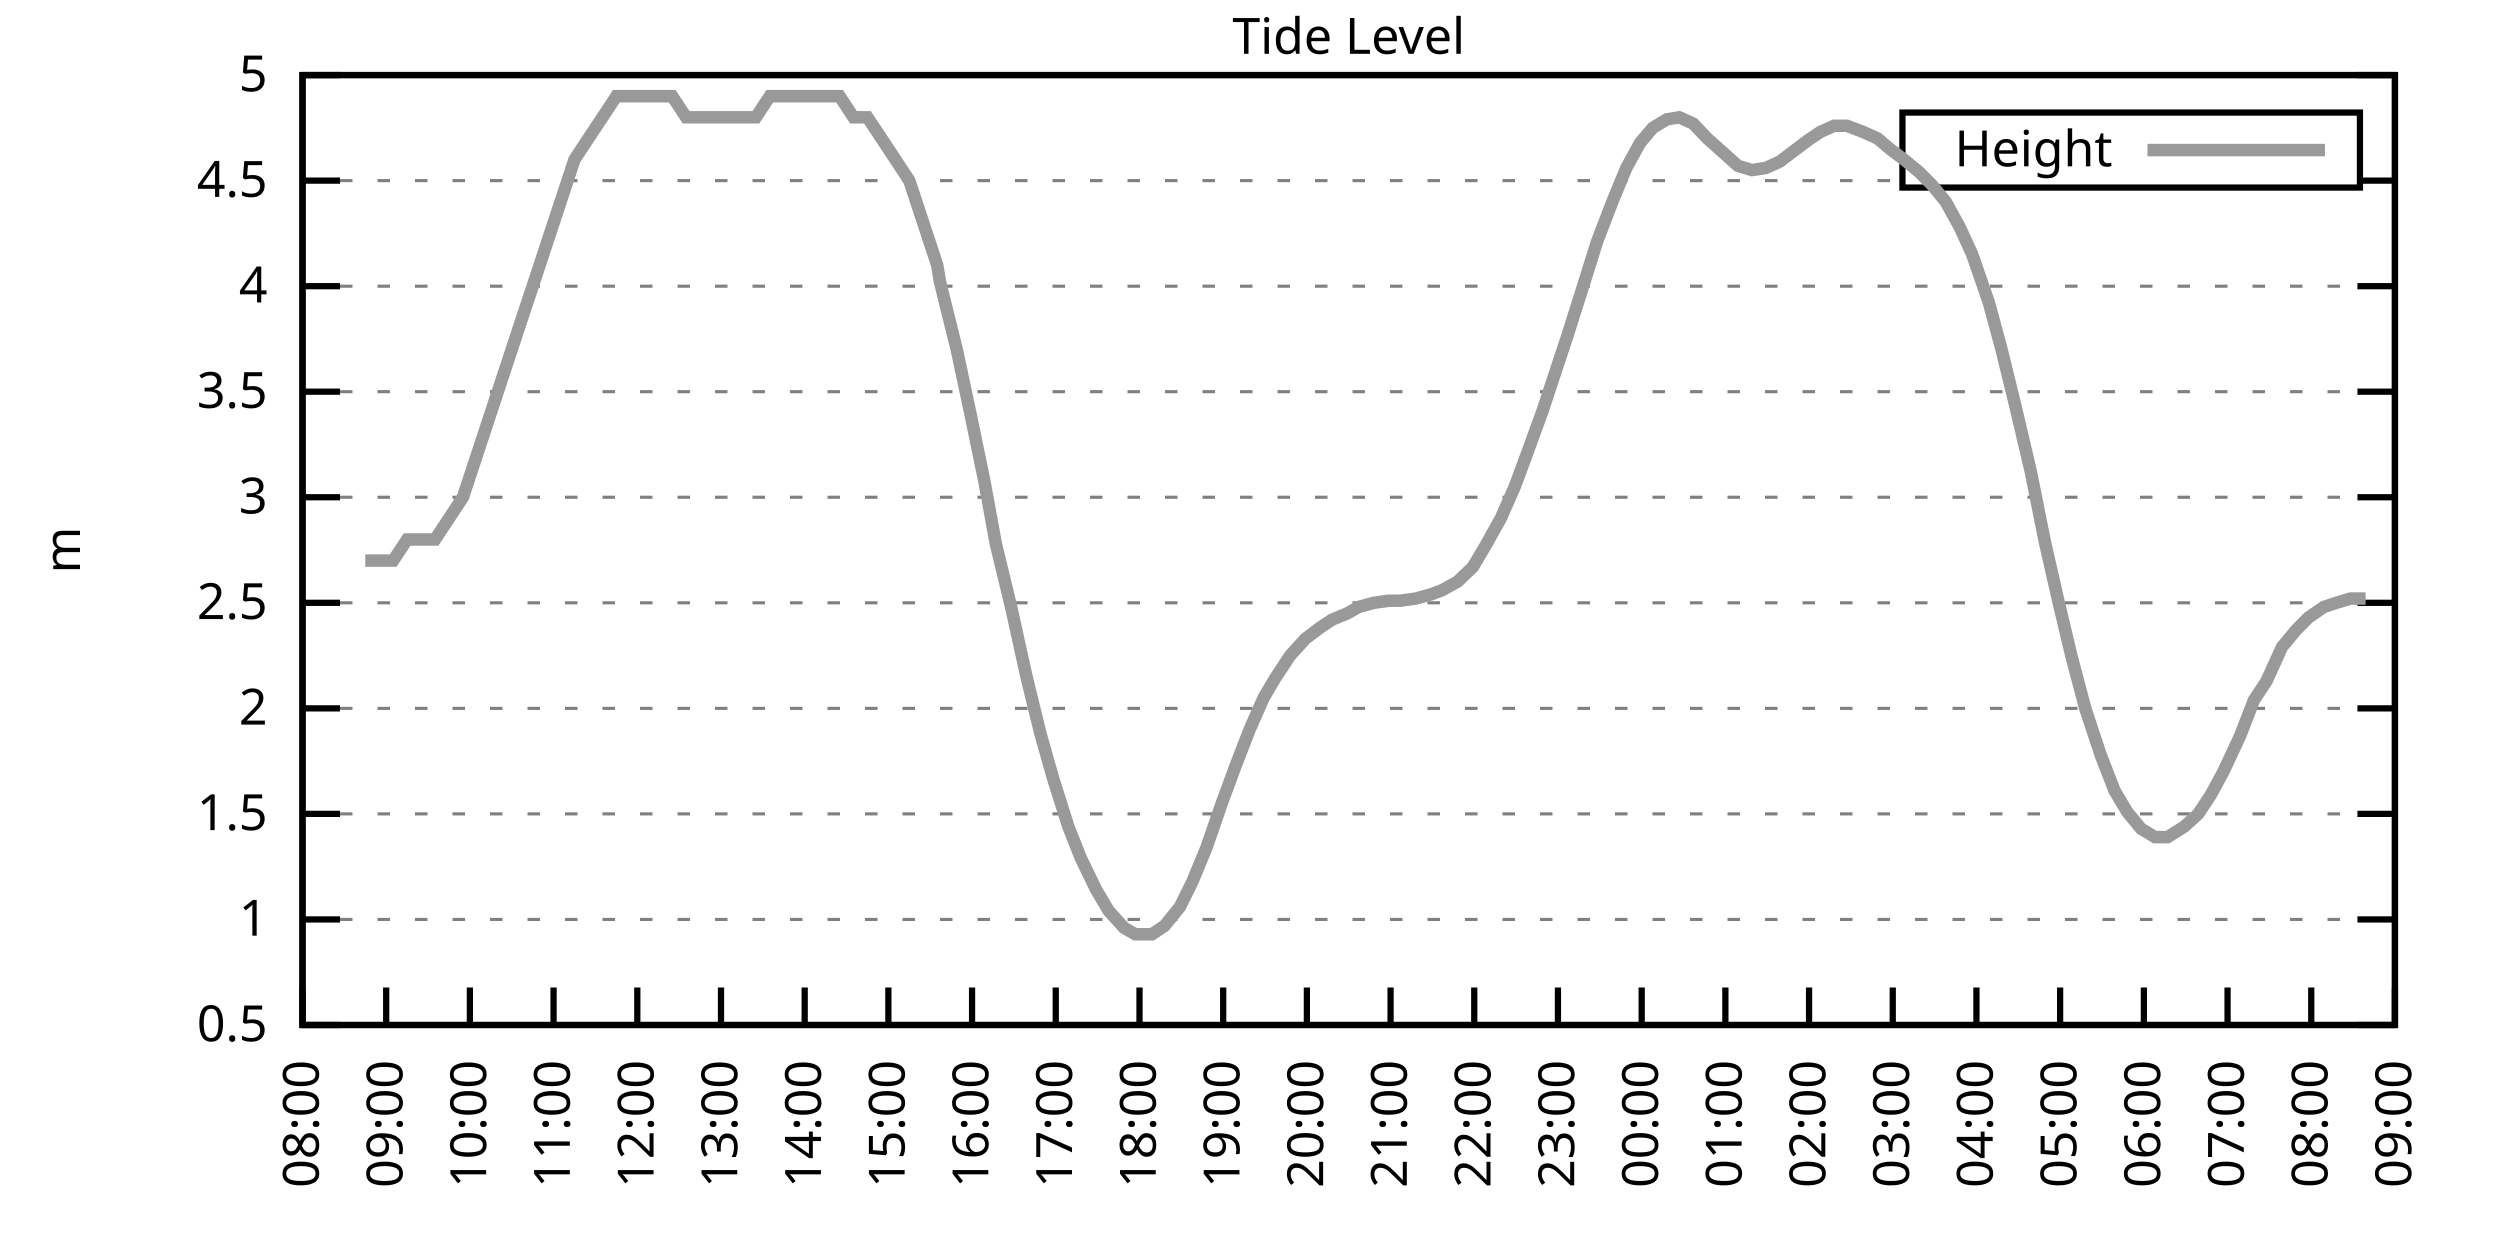
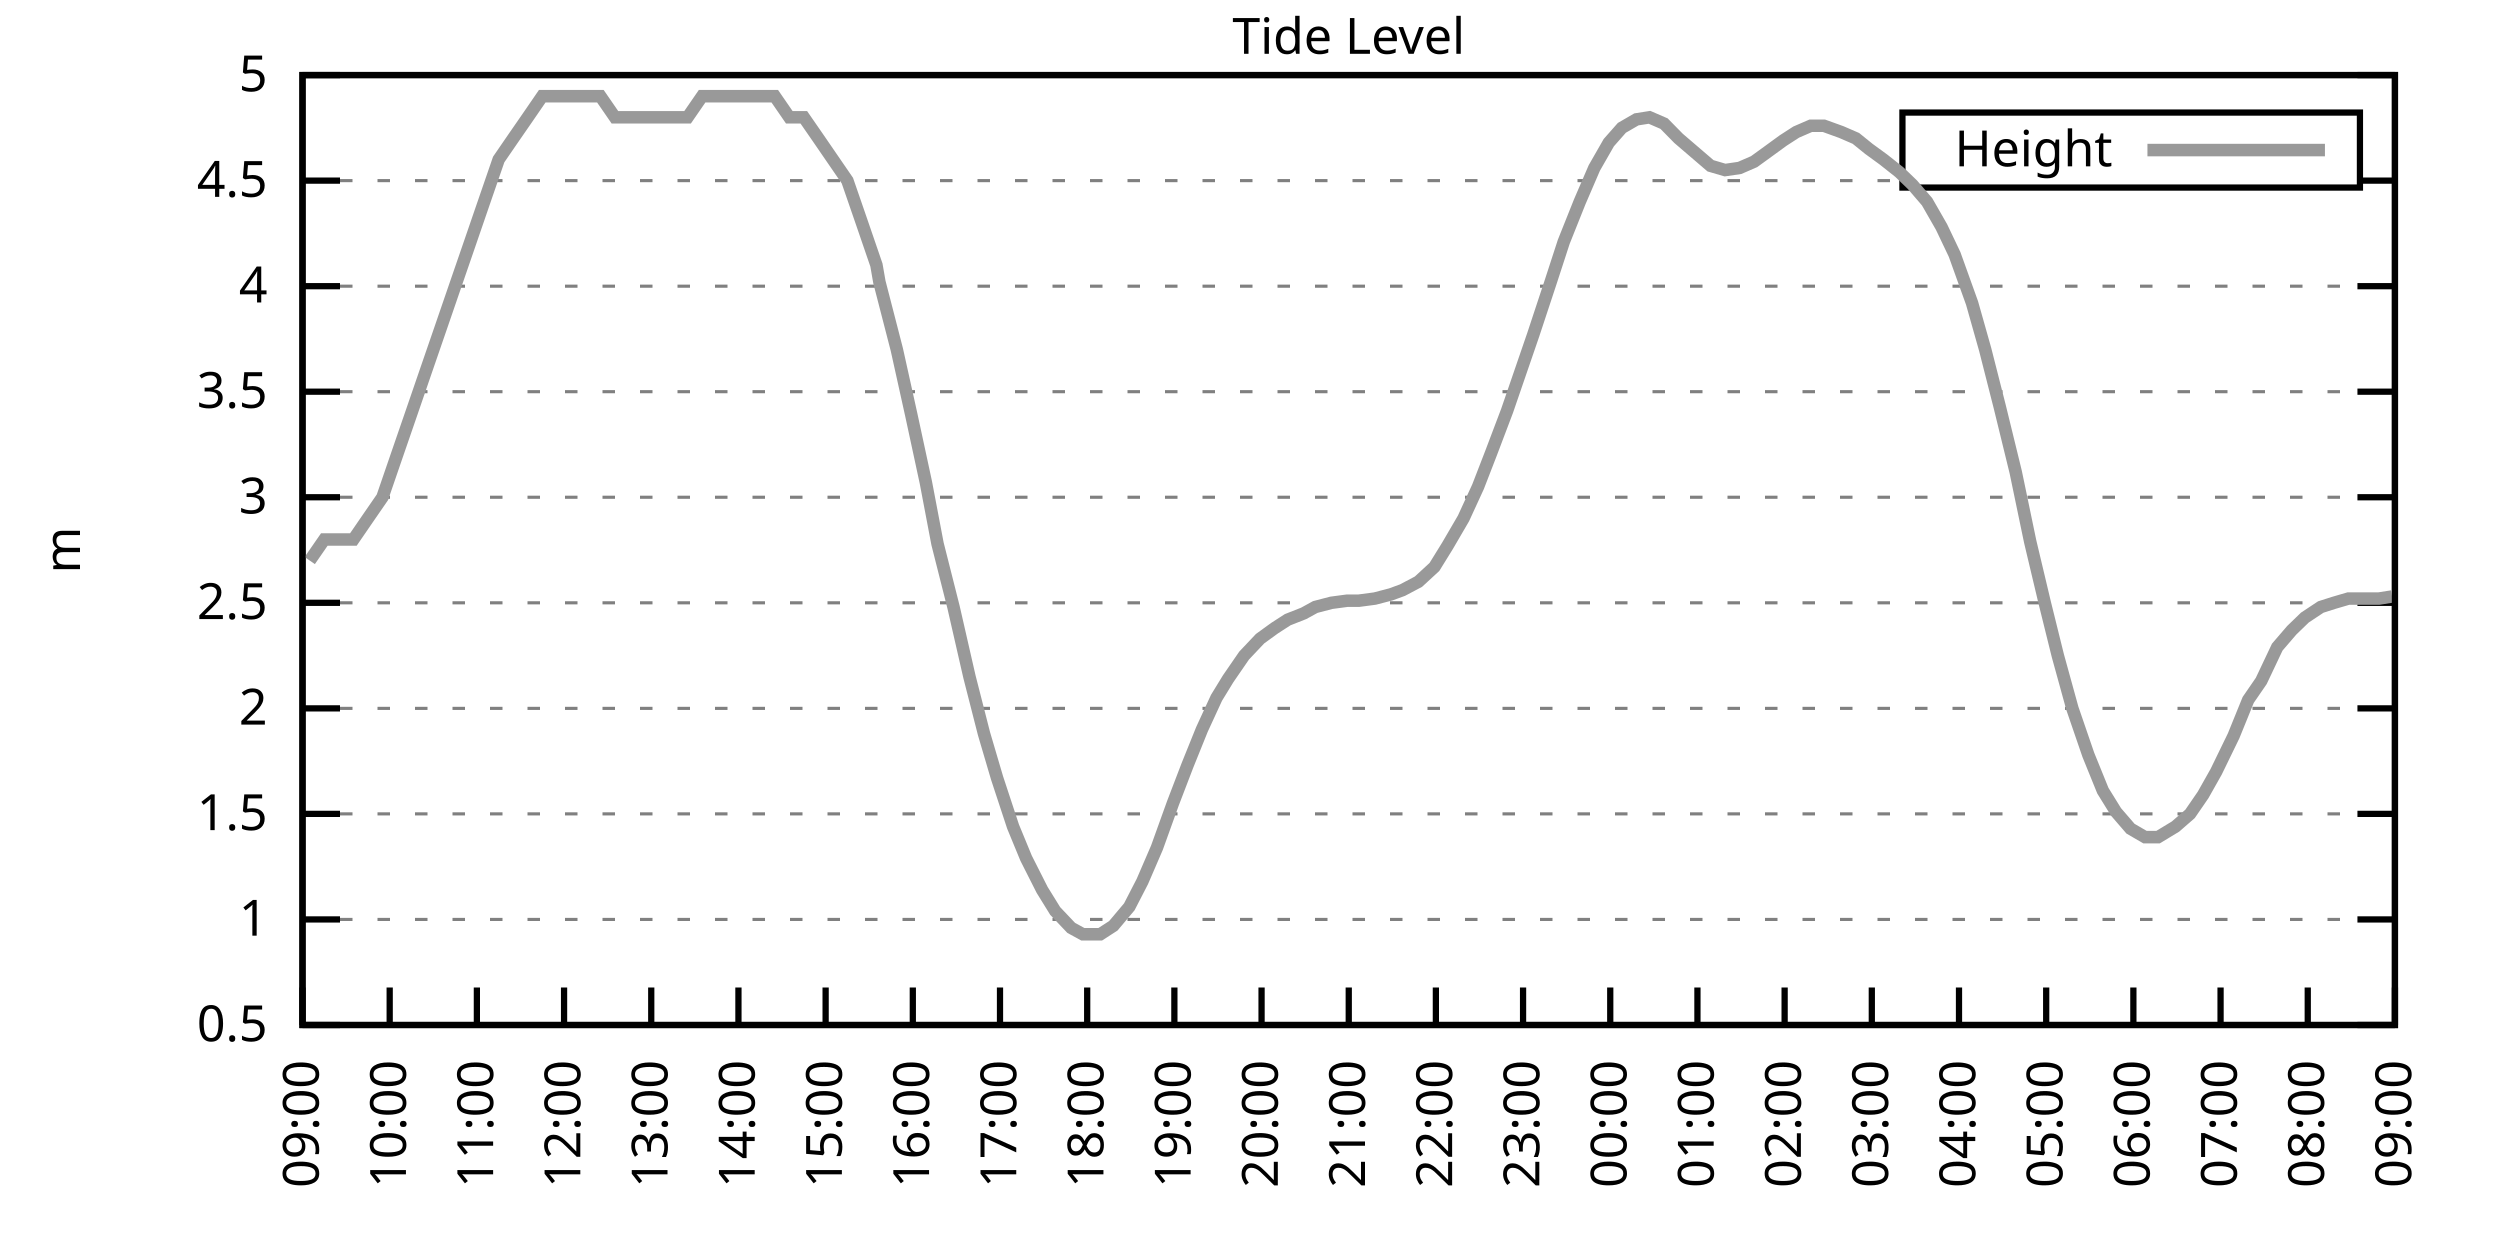
<svg xmlns="http://www.w3.org/2000/svg" xmlns:xlink="http://www.w3.org/1999/xlink" width="400" height="200" viewBox="0 0 400 200">
  <g id="gnuplot_canvas">
    <rect x="0" y="0" width="400" height="200" fill="none" />
    <defs>
      <circle id="gpDot" r="0.5" stroke-width="0.5" stroke="currentColor" />
      <path id="gpPt0" stroke-width="0.333" stroke="currentColor" d="M-1,0 h2 M0,-1 v2" />
      <path id="gpPt1" stroke-width="0.333" stroke="currentColor" d="M-1,-1 L1,1 M1,-1 L-1,1" />
      <path id="gpPt2" stroke-width="0.333" stroke="currentColor" d="M-1,0 L1,0 M0,-1 L0,1 M-1,-1 L1,1 M-1,1 L1,-1" />
      <rect id="gpPt3" stroke-width="0.333" stroke="currentColor" x="-1" y="-1" width="2" height="2" />
      <rect id="gpPt4" stroke-width="0.333" stroke="currentColor" fill="currentColor" x="-1" y="-1" width="2" height="2" />
      <circle id="gpPt5" stroke-width="0.333" stroke="currentColor" cx="0" cy="0" r="1" />
      <use xlink:href="#gpPt5" id="gpPt6" fill="currentColor" stroke="none" />
      <path id="gpPt7" stroke-width="0.333" stroke="currentColor" d="M0,-1.33 L-1.33,0.67 L1.33,0.67 z" />
      <use xlink:href="#gpPt7" id="gpPt8" fill="currentColor" stroke="none" />
      <use xlink:href="#gpPt7" id="gpPt9" stroke="currentColor" transform="rotate(180)" />
      <use xlink:href="#gpPt9" id="gpPt10" fill="currentColor" stroke="none" />
      <use xlink:href="#gpPt3" id="gpPt11" stroke="currentColor" transform="rotate(45)" />
      <use xlink:href="#gpPt11" id="gpPt12" fill="currentColor" stroke="none" />
      <path id="gpPt13" stroke-width="0.333" stroke="currentColor" d="M0,1.330 L1.265,0.411 L0.782,-1.067 L-0.782,-1.076 L-1.265,0.411 z" />
      <use xlink:href="#gpPt13" id="gpPt14" fill="currentColor" stroke="none" />
      <filter id="textbox" filterUnits="objectBoundingBox" x="0" y="0" height="1" width="1">
        <feFlood flood-color="white" flood-opacity="1" result="bgnd" />
        <feComposite in="SourceGraphic" in2="bgnd" operator="atop" />
      </filter>
      <filter id="greybox" filterUnits="objectBoundingBox" x="0" y="0" height="1" width="1">
        <feFlood flood-color="lightgrey" flood-opacity="1" result="grey" />
        <feComposite in="SourceGraphic" in2="grey" operator="atop" />
      </filter>
    </defs>
    <g fill="none" color="white" stroke="currentColor" stroke-width="1.00" stroke-linecap="butt" stroke-linejoin="miter">
</g>
    <g fill="none" color="black" stroke="currentColor" stroke-width="1.00" stroke-linecap="butt" stroke-linejoin="miter">
      <g stroke="none" shape-rendering="crispEdges">
        <polygon fill="rgb(255, 255, 255)" points="48.40,164.00 383.18,164.00 383.18,12.02 48.40,12.02 " />
      </g>
    </g>
    <g fill="none" color="black" stroke="currentColor" stroke-width="1.00" stroke-linecap="butt" stroke-linejoin="miter">
</g>
    <g fill="none" color="black" stroke="black" stroke-width="0.50" stroke-linecap="butt" stroke-linejoin="miter">
</g>
    <g fill="none" color="gray" stroke="currentColor" stroke-width="0.50" stroke-linecap="butt" stroke-linejoin="miter">
      <path stroke="gray" stroke-dasharray="2,4" class="gridline" d="M48.40,164.00 L383.19,164.00  " />
    </g>
    <g fill="none" color="gray" stroke="gray" stroke-width="1.00" stroke-linecap="butt" stroke-linejoin="miter">
</g>
    <g fill="none" color="black" stroke="currentColor" stroke-width="1.00" stroke-linecap="butt" stroke-linejoin="miter">
      <path stroke="black" d="M48.40,164.00 L54.40,164.00 M383.19,164.00 L377.19,164.00  " />
      <g transform="translate(42.80,166.60)" stroke="none" fill="black" font-family="Sans" font-size="8.00" text-anchor="end">
        <text>
          <tspan font-family="Sans"> 0.5</tspan>
        </text>
      </g>
    </g>
    <g fill="none" color="black" stroke="currentColor" stroke-width="1.00" stroke-linecap="butt" stroke-linejoin="miter">
</g>
    <g fill="none" color="black" stroke="black" stroke-width="0.50" stroke-linecap="butt" stroke-linejoin="miter">
</g>
    <g fill="none" color="gray" stroke="currentColor" stroke-width="0.50" stroke-linecap="butt" stroke-linejoin="miter">
      <path stroke="gray" stroke-dasharray="2,4" class="gridline" d="M48.40,147.11 L383.19,147.11  " />
    </g>
    <g fill="none" color="gray" stroke="gray" stroke-width="1.00" stroke-linecap="butt" stroke-linejoin="miter">
</g>
    <g fill="none" color="black" stroke="currentColor" stroke-width="1.00" stroke-linecap="butt" stroke-linejoin="miter">
      <path stroke="black" d="M48.40,147.11 L54.40,147.11 M383.19,147.11 L377.19,147.11  " />
      <g transform="translate(42.80,149.71)" stroke="none" fill="black" font-family="Sans" font-size="8.00" text-anchor="end">
        <text>
          <tspan font-family="Sans"> 1</tspan>
        </text>
      </g>
    </g>
    <g fill="none" color="black" stroke="currentColor" stroke-width="1.00" stroke-linecap="butt" stroke-linejoin="miter">
</g>
    <g fill="none" color="black" stroke="black" stroke-width="0.50" stroke-linecap="butt" stroke-linejoin="miter">
</g>
    <g fill="none" color="gray" stroke="currentColor" stroke-width="0.50" stroke-linecap="butt" stroke-linejoin="miter">
      <path stroke="gray" stroke-dasharray="2,4" class="gridline" d="M48.40,130.22 L383.19,130.22  " />
    </g>
    <g fill="none" color="gray" stroke="gray" stroke-width="1.00" stroke-linecap="butt" stroke-linejoin="miter">
</g>
    <g fill="none" color="black" stroke="currentColor" stroke-width="1.00" stroke-linecap="butt" stroke-linejoin="miter">
      <path stroke="black" d="M48.40,130.22 L54.40,130.22 M383.19,130.22 L377.19,130.22  " />
      <g transform="translate(42.80,132.82)" stroke="none" fill="black" font-family="Sans" font-size="8.00" text-anchor="end">
        <text>
          <tspan font-family="Sans"> 1.5</tspan>
        </text>
      </g>
    </g>
    <g fill="none" color="black" stroke="currentColor" stroke-width="1.00" stroke-linecap="butt" stroke-linejoin="miter">
</g>
    <g fill="none" color="black" stroke="black" stroke-width="0.50" stroke-linecap="butt" stroke-linejoin="miter">
</g>
    <g fill="none" color="gray" stroke="currentColor" stroke-width="0.50" stroke-linecap="butt" stroke-linejoin="miter">
      <path stroke="gray" stroke-dasharray="2,4" class="gridline" d="M48.40,113.34 L383.19,113.34  " />
    </g>
    <g fill="none" color="gray" stroke="gray" stroke-width="1.00" stroke-linecap="butt" stroke-linejoin="miter">
</g>
    <g fill="none" color="black" stroke="currentColor" stroke-width="1.00" stroke-linecap="butt" stroke-linejoin="miter">
      <path stroke="black" d="M48.40,113.34 L54.40,113.34 M383.19,113.34 L377.19,113.34  " />
      <g transform="translate(42.80,115.94)" stroke="none" fill="black" font-family="Sans" font-size="8.00" text-anchor="end">
        <text>
          <tspan font-family="Sans"> 2</tspan>
        </text>
      </g>
    </g>
    <g fill="none" color="black" stroke="currentColor" stroke-width="1.00" stroke-linecap="butt" stroke-linejoin="miter">
</g>
    <g fill="none" color="black" stroke="black" stroke-width="0.50" stroke-linecap="butt" stroke-linejoin="miter">
</g>
    <g fill="none" color="gray" stroke="currentColor" stroke-width="0.50" stroke-linecap="butt" stroke-linejoin="miter">
      <path stroke="gray" stroke-dasharray="2,4" class="gridline" d="M48.40,96.45 L383.19,96.45  " />
    </g>
    <g fill="none" color="gray" stroke="gray" stroke-width="1.00" stroke-linecap="butt" stroke-linejoin="miter">
</g>
    <g fill="none" color="black" stroke="currentColor" stroke-width="1.00" stroke-linecap="butt" stroke-linejoin="miter">
      <path stroke="black" d="M48.40,96.45 L54.40,96.45 M383.19,96.45 L377.19,96.45  " />
      <g transform="translate(42.80,99.05)" stroke="none" fill="black" font-family="Sans" font-size="8.00" text-anchor="end">
        <text>
          <tspan font-family="Sans"> 2.5</tspan>
        </text>
      </g>
    </g>
    <g fill="none" color="black" stroke="currentColor" stroke-width="1.00" stroke-linecap="butt" stroke-linejoin="miter">
</g>
    <g fill="none" color="black" stroke="black" stroke-width="0.50" stroke-linecap="butt" stroke-linejoin="miter">
</g>
    <g fill="none" color="gray" stroke="currentColor" stroke-width="0.50" stroke-linecap="butt" stroke-linejoin="miter">
      <path stroke="gray" stroke-dasharray="2,4" class="gridline" d="M48.40,79.56 L383.19,79.56  " />
    </g>
    <g fill="none" color="gray" stroke="gray" stroke-width="1.00" stroke-linecap="butt" stroke-linejoin="miter">
</g>
    <g fill="none" color="black" stroke="currentColor" stroke-width="1.00" stroke-linecap="butt" stroke-linejoin="miter">
      <path stroke="black" d="M48.40,79.56 L54.40,79.56 M383.19,79.56 L377.19,79.56  " />
      <g transform="translate(42.80,82.16)" stroke="none" fill="black" font-family="Sans" font-size="8.00" text-anchor="end">
        <text>
          <tspan font-family="Sans"> 3</tspan>
        </text>
      </g>
    </g>
    <g fill="none" color="black" stroke="currentColor" stroke-width="1.00" stroke-linecap="butt" stroke-linejoin="miter">
</g>
    <g fill="none" color="black" stroke="black" stroke-width="0.50" stroke-linecap="butt" stroke-linejoin="miter">
</g>
    <g fill="none" color="gray" stroke="currentColor" stroke-width="0.50" stroke-linecap="butt" stroke-linejoin="miter">
      <path stroke="gray" stroke-dasharray="2,4" class="gridline" d="M48.40,62.67 L383.19,62.67  " />
    </g>
    <g fill="none" color="gray" stroke="gray" stroke-width="1.00" stroke-linecap="butt" stroke-linejoin="miter">
</g>
    <g fill="none" color="black" stroke="currentColor" stroke-width="1.00" stroke-linecap="butt" stroke-linejoin="miter">
      <path stroke="black" d="M48.40,62.67 L54.40,62.67 M383.19,62.67 L377.19,62.67  " />
      <g transform="translate(42.80,65.27)" stroke="none" fill="black" font-family="Sans" font-size="8.00" text-anchor="end">
        <text>
          <tspan font-family="Sans"> 3.5</tspan>
        </text>
      </g>
    </g>
    <g fill="none" color="black" stroke="currentColor" stroke-width="1.00" stroke-linecap="butt" stroke-linejoin="miter">
</g>
    <g fill="none" color="black" stroke="black" stroke-width="0.50" stroke-linecap="butt" stroke-linejoin="miter">
</g>
    <g fill="none" color="gray" stroke="currentColor" stroke-width="0.50" stroke-linecap="butt" stroke-linejoin="miter">
      <path stroke="gray" stroke-dasharray="2,4" class="gridline" d="M48.40,45.79 L383.19,45.79  " />
    </g>
    <g fill="none" color="gray" stroke="gray" stroke-width="1.00" stroke-linecap="butt" stroke-linejoin="miter">
</g>
    <g fill="none" color="black" stroke="currentColor" stroke-width="1.00" stroke-linecap="butt" stroke-linejoin="miter">
      <path stroke="black" d="M48.40,45.79 L54.40,45.79 M383.19,45.79 L377.19,45.79  " />
      <g transform="translate(42.80,48.39)" stroke="none" fill="black" font-family="Sans" font-size="8.00" text-anchor="end">
        <text>
          <tspan font-family="Sans"> 4</tspan>
        </text>
      </g>
    </g>
    <g fill="none" color="black" stroke="currentColor" stroke-width="1.00" stroke-linecap="butt" stroke-linejoin="miter">
</g>
    <g fill="none" color="black" stroke="black" stroke-width="0.50" stroke-linecap="butt" stroke-linejoin="miter">
</g>
    <g fill="none" color="gray" stroke="currentColor" stroke-width="0.50" stroke-linecap="butt" stroke-linejoin="miter">
      <path stroke="gray" stroke-dasharray="2,4" class="gridline" d="M48.40,28.90 L304.39,28.90 M377.59,28.90 L383.19,28.90  " />
    </g>
    <g fill="none" color="gray" stroke="gray" stroke-width="1.00" stroke-linecap="butt" stroke-linejoin="miter">
</g>
    <g fill="none" color="black" stroke="currentColor" stroke-width="1.00" stroke-linecap="butt" stroke-linejoin="miter">
      <path stroke="black" d="M48.40,28.90 L54.40,28.90 M383.19,28.90 L377.19,28.90  " />
      <g transform="translate(42.80,31.50)" stroke="none" fill="black" font-family="Sans" font-size="8.00" text-anchor="end">
        <text>
          <tspan font-family="Sans"> 4.5</tspan>
        </text>
      </g>
    </g>
    <g fill="none" color="black" stroke="currentColor" stroke-width="1.00" stroke-linecap="butt" stroke-linejoin="miter">
</g>
    <g fill="none" color="black" stroke="black" stroke-width="0.50" stroke-linecap="butt" stroke-linejoin="miter">
</g>
    <g fill="none" color="gray" stroke="currentColor" stroke-width="0.50" stroke-linecap="butt" stroke-linejoin="miter">
      <path stroke="gray" stroke-dasharray="2,4" class="gridline" d="M48.40,12.01 L383.19,12.01  " />
    </g>
    <g fill="none" color="gray" stroke="gray" stroke-width="1.00" stroke-linecap="butt" stroke-linejoin="miter">
</g>
    <g fill="none" color="black" stroke="currentColor" stroke-width="1.00" stroke-linecap="butt" stroke-linejoin="miter">
      <path stroke="black" d="M48.40,12.01 L54.40,12.01 M383.19,12.01 L377.19,12.01  " />
      <g transform="translate(42.80,14.61)" stroke="none" fill="black" font-family="Sans" font-size="8.00" text-anchor="end">
        <text>
          <tspan font-family="Sans"> 5</tspan>
        </text>
      </g>
    </g>
    <g fill="none" color="black" stroke="currentColor" stroke-width="1.00" stroke-linecap="butt" stroke-linejoin="miter">
      <path stroke="black" d="M48.40,164.00 L48.40,158.00  " />
      <g transform="translate(51.00,169.60) rotate(270.00)" stroke="none" fill="black" font-family="Sans" font-size="8.00" text-anchor="end">
        <text>
-           <tspan font-family="Sans">08:00</tspan>
-         </text>
-       </g>
-     </g>
-     <g fill="none" color="black" stroke="currentColor" stroke-width="1.00" stroke-linecap="butt" stroke-linejoin="miter">
-       <path stroke="black" d="M61.79,164.00 L61.79,158.00  " />
-       <g transform="translate(64.39,169.60) rotate(270.00)" stroke="none" fill="black" font-family="Sans" font-size="8.00" text-anchor="end">
-         <text>
          <tspan font-family="Sans">09:00</tspan>
        </text>
      </g>
    </g>
    <g fill="none" color="black" stroke="currentColor" stroke-width="1.00" stroke-linecap="butt" stroke-linejoin="miter">
-       <path stroke="black" d="M75.18,164.00 L75.18,158.00  " />
-       <g transform="translate(77.78,169.60) rotate(270.00)" stroke="none" fill="black" font-family="Sans" font-size="8.00" text-anchor="end">
+       <path stroke="black" d="M62.35,164.00 L62.35,158.00  " />
+       <g transform="translate(64.95,169.60) rotate(270.00)" stroke="none" fill="black" font-family="Sans" font-size="8.00" text-anchor="end">
        <text>
          <tspan font-family="Sans">10:00</tspan>
        </text>
      </g>
    </g>
    <g fill="none" color="black" stroke="currentColor" stroke-width="1.00" stroke-linecap="butt" stroke-linejoin="miter">
-       <path stroke="black" d="M88.57,164.00 L88.57,158.00  " />
-       <g transform="translate(91.17,169.60) rotate(270.00)" stroke="none" fill="black" font-family="Sans" font-size="8.00" text-anchor="end">
+       <path stroke="black" d="M76.30,164.00 L76.30,158.00  " />
+       <g transform="translate(78.90,169.60) rotate(270.00)" stroke="none" fill="black" font-family="Sans" font-size="8.00" text-anchor="end">
        <text>
          <tspan font-family="Sans">11:00</tspan>
        </text>
      </g>
    </g>
    <g fill="none" color="black" stroke="currentColor" stroke-width="1.00" stroke-linecap="butt" stroke-linejoin="miter">
-       <path stroke="black" d="M101.97,164.00 L101.97,158.00  " />
-       <g transform="translate(104.57,169.60) rotate(270.00)" stroke="none" fill="black" font-family="Sans" font-size="8.00" text-anchor="end">
+       <path stroke="black" d="M90.25,164.00 L90.25,158.00  " />
+       <g transform="translate(92.85,169.60) rotate(270.00)" stroke="none" fill="black" font-family="Sans" font-size="8.00" text-anchor="end">
        <text>
          <tspan font-family="Sans">12:00</tspan>
        </text>
      </g>
    </g>
    <g fill="none" color="black" stroke="currentColor" stroke-width="1.00" stroke-linecap="butt" stroke-linejoin="miter">
-       <path stroke="black" d="M115.36,164.00 L115.36,158.00  " />
-       <g transform="translate(117.96,169.60) rotate(270.00)" stroke="none" fill="black" font-family="Sans" font-size="8.00" text-anchor="end">
+       <path stroke="black" d="M104.20,164.00 L104.20,158.00  " />
+       <g transform="translate(106.80,169.60) rotate(270.00)" stroke="none" fill="black" font-family="Sans" font-size="8.00" text-anchor="end">
        <text>
          <tspan font-family="Sans">13:00</tspan>
        </text>
      </g>
    </g>
    <g fill="none" color="black" stroke="currentColor" stroke-width="1.00" stroke-linecap="butt" stroke-linejoin="miter">
-       <path stroke="black" d="M128.75,164.00 L128.75,158.00  " />
-       <g transform="translate(131.35,169.60) rotate(270.00)" stroke="none" fill="black" font-family="Sans" font-size="8.00" text-anchor="end">
+       <path stroke="black" d="M118.15,164.00 L118.15,158.00  " />
+       <g transform="translate(120.75,169.60) rotate(270.00)" stroke="none" fill="black" font-family="Sans" font-size="8.00" text-anchor="end">
        <text>
          <tspan font-family="Sans">14:00</tspan>
        </text>
      </g>
    </g>
    <g fill="none" color="black" stroke="currentColor" stroke-width="1.00" stroke-linecap="butt" stroke-linejoin="miter">
-       <path stroke="black" d="M142.14,164.00 L142.14,158.00  " />
-       <g transform="translate(144.74,169.60) rotate(270.00)" stroke="none" fill="black" font-family="Sans" font-size="8.00" text-anchor="end">
+       <path stroke="black" d="M132.10,164.00 L132.10,158.00  " />
+       <g transform="translate(134.70,169.60) rotate(270.00)" stroke="none" fill="black" font-family="Sans" font-size="8.00" text-anchor="end">
        <text>
          <tspan font-family="Sans">15:00</tspan>
        </text>
      </g>
    </g>
    <g fill="none" color="black" stroke="currentColor" stroke-width="1.00" stroke-linecap="butt" stroke-linejoin="miter">
-       <path stroke="black" d="M155.53,164.00 L155.53,158.00  " />
-       <g transform="translate(158.13,169.60) rotate(270.00)" stroke="none" fill="black" font-family="Sans" font-size="8.00" text-anchor="end">
+       <path stroke="black" d="M146.05,164.00 L146.05,158.00  " />
+       <g transform="translate(148.65,169.60) rotate(270.00)" stroke="none" fill="black" font-family="Sans" font-size="8.00" text-anchor="end">
        <text>
          <tspan font-family="Sans">16:00</tspan>
        </text>
      </g>
    </g>
    <g fill="none" color="black" stroke="currentColor" stroke-width="1.00" stroke-linecap="butt" stroke-linejoin="miter">
-       <path stroke="black" d="M168.92,164.00 L168.92,158.00  " />
-       <g transform="translate(171.52,169.60) rotate(270.00)" stroke="none" fill="black" font-family="Sans" font-size="8.00" text-anchor="end">
+       <path stroke="black" d="M160.00,164.00 L160.00,158.00  " />
+       <g transform="translate(162.60,169.60) rotate(270.00)" stroke="none" fill="black" font-family="Sans" font-size="8.00" text-anchor="end">
        <text>
          <tspan font-family="Sans">17:00</tspan>
        </text>
      </g>
    </g>
    <g fill="none" color="black" stroke="currentColor" stroke-width="1.00" stroke-linecap="butt" stroke-linejoin="miter">
-       <path stroke="black" d="M182.32,164.00 L182.32,158.00  " />
-       <g transform="translate(184.92,169.60) rotate(270.00)" stroke="none" fill="black" font-family="Sans" font-size="8.00" text-anchor="end">
+       <path stroke="black" d="M173.95,164.00 L173.95,158.00  " />
+       <g transform="translate(176.55,169.60) rotate(270.00)" stroke="none" fill="black" font-family="Sans" font-size="8.00" text-anchor="end">
        <text>
          <tspan font-family="Sans">18:00</tspan>
        </text>
      </g>
    </g>
    <g fill="none" color="black" stroke="currentColor" stroke-width="1.00" stroke-linecap="butt" stroke-linejoin="miter">
-       <path stroke="black" d="M195.71,164.00 L195.71,158.00  " />
-       <g transform="translate(198.31,169.60) rotate(270.00)" stroke="none" fill="black" font-family="Sans" font-size="8.00" text-anchor="end">
+       <path stroke="black" d="M187.90,164.00 L187.90,158.00  " />
+       <g transform="translate(190.50,169.60) rotate(270.00)" stroke="none" fill="black" font-family="Sans" font-size="8.00" text-anchor="end">
        <text>
          <tspan font-family="Sans">19:00</tspan>
        </text>
      </g>
    </g>
    <g fill="none" color="black" stroke="currentColor" stroke-width="1.00" stroke-linecap="butt" stroke-linejoin="miter">
-       <path stroke="black" d="M209.10,164.00 L209.10,158.00  " />
-       <g transform="translate(211.70,169.60) rotate(270.00)" stroke="none" fill="black" font-family="Sans" font-size="8.00" text-anchor="end">
+       <path stroke="black" d="M201.85,164.00 L201.85,158.00  " />
+       <g transform="translate(204.45,169.60) rotate(270.00)" stroke="none" fill="black" font-family="Sans" font-size="8.00" text-anchor="end">
        <text>
          <tspan font-family="Sans">20:00</tspan>
        </text>
      </g>
    </g>
    <g fill="none" color="black" stroke="currentColor" stroke-width="1.00" stroke-linecap="butt" stroke-linejoin="miter">
-       <path stroke="black" d="M222.49,164.00 L222.49,158.00  " />
-       <g transform="translate(225.09,169.60) rotate(270.00)" stroke="none" fill="black" font-family="Sans" font-size="8.00" text-anchor="end">
+       <path stroke="black" d="M215.80,164.00 L215.80,158.00  " />
+       <g transform="translate(218.40,169.60) rotate(270.00)" stroke="none" fill="black" font-family="Sans" font-size="8.00" text-anchor="end">
        <text>
          <tspan font-family="Sans">21:00</tspan>
        </text>
      </g>
    </g>
    <g fill="none" color="black" stroke="currentColor" stroke-width="1.00" stroke-linecap="butt" stroke-linejoin="miter">
-       <path stroke="black" d="M235.88,164.00 L235.88,158.00  " />
-       <g transform="translate(238.48,169.60) rotate(270.00)" stroke="none" fill="black" font-family="Sans" font-size="8.00" text-anchor="end">
+       <path stroke="black" d="M229.74,164.00 L229.74,158.00  " />
+       <g transform="translate(232.34,169.60) rotate(270.00)" stroke="none" fill="black" font-family="Sans" font-size="8.00" text-anchor="end">
        <text>
          <tspan font-family="Sans">22:00</tspan>
        </text>
      </g>
    </g>
    <g fill="none" color="black" stroke="currentColor" stroke-width="1.00" stroke-linecap="butt" stroke-linejoin="miter">
-       <path stroke="black" d="M249.27,164.00 L249.27,158.00  " />
-       <g transform="translate(251.87,169.60) rotate(270.00)" stroke="none" fill="black" font-family="Sans" font-size="8.00" text-anchor="end">
+       <path stroke="black" d="M243.69,164.00 L243.69,158.00  " />
+       <g transform="translate(246.29,169.60) rotate(270.00)" stroke="none" fill="black" font-family="Sans" font-size="8.00" text-anchor="end">
        <text>
          <tspan font-family="Sans">23:00</tspan>
        </text>
      </g>
    </g>
    <g fill="none" color="black" stroke="currentColor" stroke-width="1.00" stroke-linecap="butt" stroke-linejoin="miter">
-       <path stroke="black" d="M262.67,164.00 L262.67,158.00  " />
-       <g transform="translate(265.27,169.60) rotate(270.00)" stroke="none" fill="black" font-family="Sans" font-size="8.00" text-anchor="end">
+       <path stroke="black" d="M257.64,164.00 L257.64,158.00  " />
+       <g transform="translate(260.24,169.60) rotate(270.00)" stroke="none" fill="black" font-family="Sans" font-size="8.00" text-anchor="end">
        <text>
          <tspan font-family="Sans">00:00</tspan>
        </text>
      </g>
    </g>
    <g fill="none" color="black" stroke="currentColor" stroke-width="1.00" stroke-linecap="butt" stroke-linejoin="miter">
-       <path stroke="black" d="M276.06,164.00 L276.06,158.00  " />
-       <g transform="translate(278.66,169.60) rotate(270.00)" stroke="none" fill="black" font-family="Sans" font-size="8.00" text-anchor="end">
+       <path stroke="black" d="M271.59,164.00 L271.59,158.00  " />
+       <g transform="translate(274.19,169.60) rotate(270.00)" stroke="none" fill="black" font-family="Sans" font-size="8.00" text-anchor="end">
        <text>
          <tspan font-family="Sans">01:00</tspan>
        </text>
      </g>
    </g>
    <g fill="none" color="black" stroke="currentColor" stroke-width="1.00" stroke-linecap="butt" stroke-linejoin="miter">
-       <path stroke="black" d="M289.45,164.00 L289.45,158.00  " />
-       <g transform="translate(292.05,169.60) rotate(270.00)" stroke="none" fill="black" font-family="Sans" font-size="8.00" text-anchor="end">
+       <path stroke="black" d="M285.54,164.00 L285.54,158.00  " />
+       <g transform="translate(288.14,169.60) rotate(270.00)" stroke="none" fill="black" font-family="Sans" font-size="8.00" text-anchor="end">
        <text>
          <tspan font-family="Sans">02:00</tspan>
        </text>
      </g>
    </g>
    <g fill="none" color="black" stroke="currentColor" stroke-width="1.00" stroke-linecap="butt" stroke-linejoin="miter">
-       <path stroke="black" d="M302.84,164.00 L302.84,158.00  " />
-       <g transform="translate(305.44,169.60) rotate(270.00)" stroke="none" fill="black" font-family="Sans" font-size="8.00" text-anchor="end">
+       <path stroke="black" d="M299.49,164.00 L299.49,158.00  " />
+       <g transform="translate(302.09,169.60) rotate(270.00)" stroke="none" fill="black" font-family="Sans" font-size="8.00" text-anchor="end">
        <text>
          <tspan font-family="Sans">03:00</tspan>
        </text>
      </g>
    </g>
    <g fill="none" color="black" stroke="currentColor" stroke-width="1.00" stroke-linecap="butt" stroke-linejoin="miter">
-       <path stroke="black" d="M316.23,164.00 L316.23,158.00  " />
-       <g transform="translate(318.83,169.60) rotate(270.00)" stroke="none" fill="black" font-family="Sans" font-size="8.00" text-anchor="end">
+       <path stroke="black" d="M313.44,164.00 L313.44,158.00  " />
+       <g transform="translate(316.04,169.60) rotate(270.00)" stroke="none" fill="black" font-family="Sans" font-size="8.00" text-anchor="end">
        <text>
          <tspan font-family="Sans">04:00</tspan>
        </text>
      </g>
    </g>
    <g fill="none" color="black" stroke="currentColor" stroke-width="1.00" stroke-linecap="butt" stroke-linejoin="miter">
-       <path stroke="black" d="M329.62,164.00 L329.62,158.00  " />
-       <g transform="translate(332.22,169.60) rotate(270.00)" stroke="none" fill="black" font-family="Sans" font-size="8.00" text-anchor="end">
+       <path stroke="black" d="M327.39,164.00 L327.39,158.00  " />
+       <g transform="translate(329.99,169.60) rotate(270.00)" stroke="none" fill="black" font-family="Sans" font-size="8.00" text-anchor="end">
        <text>
          <tspan font-family="Sans">05:00</tspan>
        </text>
      </g>
    </g>
    <g fill="none" color="black" stroke="currentColor" stroke-width="1.00" stroke-linecap="butt" stroke-linejoin="miter">
-       <path stroke="black" d="M343.02,164.00 L343.02,158.00  " />
-       <g transform="translate(345.62,169.60) rotate(270.00)" stroke="none" fill="black" font-family="Sans" font-size="8.00" text-anchor="end">
+       <path stroke="black" d="M341.34,164.00 L341.34,158.00  " />
+       <g transform="translate(343.94,169.60) rotate(270.00)" stroke="none" fill="black" font-family="Sans" font-size="8.00" text-anchor="end">
        <text>
          <tspan font-family="Sans">06:00</tspan>
        </text>
      </g>
    </g>
    <g fill="none" color="black" stroke="currentColor" stroke-width="1.00" stroke-linecap="butt" stroke-linejoin="miter">
-       <path stroke="black" d="M356.41,164.00 L356.41,158.00  " />
-       <g transform="translate(359.01,169.60) rotate(270.00)" stroke="none" fill="black" font-family="Sans" font-size="8.00" text-anchor="end">
+       <path stroke="black" d="M355.29,164.00 L355.29,158.00  " />
+       <g transform="translate(357.89,169.60) rotate(270.00)" stroke="none" fill="black" font-family="Sans" font-size="8.00" text-anchor="end">
        <text>
          <tspan font-family="Sans">07:00</tspan>
        </text>
      </g>
    </g>
    <g fill="none" color="black" stroke="currentColor" stroke-width="1.00" stroke-linecap="butt" stroke-linejoin="miter">
-       <path stroke="black" d="M369.80,164.00 L369.80,158.00  " />
-       <g transform="translate(372.40,169.60) rotate(270.00)" stroke="none" fill="black" font-family="Sans" font-size="8.00" text-anchor="end">
+       <path stroke="black" d="M369.24,164.00 L369.24,158.00  " />
+       <g transform="translate(371.84,169.60) rotate(270.00)" stroke="none" fill="black" font-family="Sans" font-size="8.00" text-anchor="end">
        <text>
          <tspan font-family="Sans">08:00</tspan>
        </text>
      </g>
    </g>
    <g fill="none" color="black" stroke="currentColor" stroke-width="1.00" stroke-linecap="butt" stroke-linejoin="miter">
      <path stroke="black" d="M383.19,164.00 L383.19,158.00  " />
      <g transform="translate(385.79,169.60) rotate(270.00)" stroke="none" fill="black" font-family="Sans" font-size="8.00" text-anchor="end">
        <text>
          <tspan font-family="Sans">09:00</tspan>
        </text>
      </g>
    </g>
    <g fill="none" color="black" stroke="currentColor" stroke-width="1.00" stroke-linecap="butt" stroke-linejoin="miter">
</g>
    <g fill="none" color="black" stroke="currentColor" stroke-width="1.00" stroke-linecap="butt" stroke-linejoin="miter">
      <path stroke="black" d="M48.40,12.01 L48.40,164.00 L383.19,164.00 L383.19,12.01 L48.40,12.01 Z  " />
    </g>
    <g fill="none" color="black" stroke="currentColor" stroke-width="1.00" stroke-linecap="butt" stroke-linejoin="miter">
</g>
    <g fill="none" color="black" stroke="currentColor" stroke-width="1.00" stroke-linecap="butt" stroke-linejoin="miter">
      <path stroke="black" d="M304.39,30.01 L304.39,18.01 L377.59,18.01 L377.59,30.01 L304.39,30.01 Z  " />
    </g>
    <g id="Tide_level_plot_1">
      <g fill="none" color="white" stroke="black" stroke-width="2.00" stroke-linecap="butt" stroke-linejoin="miter">
</g>
      <g fill="none" color="black" stroke="currentColor" stroke-width="2.00" stroke-linecap="butt" stroke-linejoin="miter">
        <g transform="translate(337.99,26.61)" stroke="none" fill="black" font-family="Sans" font-size="8.00" text-anchor="end">
          <text>
            <tspan font-family="Sans">Height</tspan>
          </text>
        </g>
      </g>
      <g fill="none" color="black" stroke="currentColor" stroke-width="2.00" stroke-linecap="butt" stroke-linejoin="miter">
-         <path stroke="rgb(153, 153, 153)" d="M343.59,24.01 L371.99,24.01 M58.44,89.69 L60.68,89.69 L62.91,89.69 L65.14,86.32 L67.37,86.32 L69.60,86.32   L71.84,82.94 L74.07,79.56 L76.30,72.81 L78.53,66.05 L80.76,59.30 L82.99,52.54 L85.23,45.79 L87.46,39.03   L89.69,32.28 L91.92,25.52 L94.15,22.14 L96.39,18.77 L98.62,15.39 L100.85,15.39 L103.08,15.39 L105.31,15.39   L107.55,15.39 L109.78,18.77 L112.01,18.77 L114.24,18.77 L116.47,18.77 L118.71,18.77 L120.94,18.77 L123.17,15.39   L125.40,15.39 L127.63,15.39 L129.87,15.39 L132.10,15.39 L134.33,15.39 L136.56,18.77 L138.79,18.77 L141.03,22.14   L143.26,25.52 L145.49,28.90 L147.72,35.65 L149.95,42.41 L150.40,45.11 L153.08,55.92 L155.31,66.39 L157.54,77.20   L159.33,86.99 L161.78,97.12 L164.24,108.27 L166.47,117.39 L168.48,124.48 L170.93,132.25 L172.94,137.32 L175.40,142.38   L177.41,145.76 L179.86,148.46 L181.65,149.48 L184.32,149.48 L186.33,148.13 L188.79,145.09 L190.80,141.03 L193.03,135.63   L195.48,128.54 L197.72,122.46 L199.95,116.71 L202.18,111.65 L203.97,108.61 L206.42,104.89 L208.88,102.19 L211.11,100.50   L213.12,99.15 L215.57,98.14 L217.36,97.12 L219.81,96.45 L222.27,96.11 L224.05,96.11 L226.51,95.77 L228.96,95.10   L230.75,94.42 L233.20,93.07 L235.66,90.71 L237.67,87.33 L240.12,82.94 L242.36,77.87 L244.36,72.47 L246.82,65.71   L248.83,59.63 L250.84,53.55 L253.51,45.11 L255.52,38.69 L257.98,32.28 L260.21,26.87 L262.44,22.82 L264.45,20.45   L266.68,19.10 L268.69,18.77 L270.92,19.78 L273.16,22.14 L278.07,26.53 L280.30,27.21 L282.53,26.87 L284.76,25.86   L286.99,24.17 L289.23,22.48 L291.23,21.13 L293.47,20.12 L295.48,20.12 L298.15,21.13 L300.39,22.14 L302.39,23.83   L304.63,25.52 L307.08,27.55 L309.09,29.57 L311.32,32.28 L313.55,36.33 L315.56,40.72 L318.24,48.49 L320.25,55.92   L322.48,65.04 L324.94,75.51 L327.17,86.65 L329.40,96.45 L331.41,104.89 L333.64,113.34 L336.10,120.77 L338.33,126.51   L340.34,129.89 L342.57,132.59 L344.80,133.94 L346.81,133.94 L349.49,132.25 L351.72,130.22 L353.73,127.18 L355.74,123.47   L358.42,117.73 L360.65,111.99 L362.66,108.95 L365.11,103.54 L367.34,100.84 L369.35,98.81 L371.81,97.12 L373.82,96.45   L376.05,95.77 L378.50,95.77  " />
+         <path stroke="rgb(153, 153, 153)" d="M343.59,24.01 L371.99,24.01 M49.56,89.69 L51.89,86.32 L54.21,86.32 L56.54,86.32 L58.86,82.94 L61.19,79.56   L63.51,72.81 L65.84,66.05 L68.16,59.30 L70.49,52.54 L72.81,45.79 L75.14,39.03 L77.46,32.28 L79.79,25.52   L82.11,22.14 L84.44,18.77 L86.76,15.39 L89.09,15.39 L91.41,15.39 L93.74,15.39 L96.06,15.39 L98.39,18.77   L100.71,18.77 L103.04,18.77 L105.36,18.77 L107.69,18.77 L110.01,18.77 L112.34,15.39 L114.66,15.39 L116.99,15.39   L119.31,15.39 L121.64,15.39 L123.96,15.39 L126.29,18.77 L128.61,18.77 L130.94,22.14 L133.26,25.52 L135.58,28.90   L137.91,35.65 L140.23,42.41 L140.70,45.11 L143.49,55.92 L145.81,66.39 L148.14,77.20 L150.00,86.99 L152.56,97.12   L155.11,108.27 L157.44,117.39 L159.53,124.48 L162.09,132.25 L164.18,137.32 L166.74,142.38 L168.83,145.76 L171.39,148.46   L173.25,149.48 L176.04,149.48 L178.13,148.13 L180.69,145.09 L182.78,141.03 L185.11,135.63 L187.66,128.54 L189.99,122.46   L192.31,116.71 L194.64,111.65 L196.50,108.61 L199.06,104.89 L201.61,102.19 L203.94,100.50 L206.03,99.15 L208.59,98.14   L210.45,97.12 L213.01,96.45 L215.56,96.11 L217.42,96.11 L219.98,95.77 L222.54,95.10 L224.40,94.42 L226.95,93.07   L229.51,90.71 L231.60,87.33 L234.16,82.94 L236.49,77.87 L238.58,72.47 L241.14,65.71 L243.23,59.63 L245.32,53.55   L248.11,45.11 L250.20,38.69 L252.76,32.28 L255.09,26.87 L257.41,22.82 L259.50,20.45 L261.83,19.10 L263.92,18.77   L266.25,19.78 L268.57,22.14 L273.69,26.53 L276.01,27.21 L278.34,26.87 L280.66,25.86 L282.99,24.17 L285.31,22.48   L287.40,21.13 L289.73,20.12 L291.82,20.12 L294.61,21.13 L296.94,22.14 L299.03,23.83 L301.35,25.52 L303.91,27.55   L306.00,29.57 L308.33,32.28 L310.65,36.33 L312.74,40.72 L315.53,48.49 L317.63,55.92 L319.95,65.04 L322.51,75.51   L324.83,86.65 L327.16,96.45 L329.25,104.89 L331.58,113.34 L334.13,120.77 L336.46,126.51 L338.55,129.89 L340.88,132.59   L343.20,133.94 L345.29,133.94 L348.08,132.25 L350.41,130.22 L352.50,127.18 L354.59,123.47 L357.38,117.73 L359.71,111.99   L361.80,108.95 L364.36,103.54 L366.68,100.84 L368.78,98.81 L371.33,97.12 L373.43,96.45 L375.75,95.77 L378.31,95.77   L380.63,95.77 L382.73,95.44  " />
      </g>
    </g>
    <g fill="none" color="black" stroke="currentColor" stroke-width="2.00" stroke-linecap="butt" stroke-linejoin="miter">
</g>
    <g fill="none" color="black" stroke="black" stroke-width="1.00" stroke-linecap="butt" stroke-linejoin="miter">
</g>
    <g fill="none" color="black" stroke="currentColor" stroke-width="1.00" stroke-linecap="butt" stroke-linejoin="miter">
      <path stroke="black" d="M48.40,12.01 L48.40,164.00 L383.19,164.00 L383.19,12.01 L48.40,12.01 Z  " />
      <g transform="translate(12.80,88.01) rotate(270.00)" stroke="none" fill="black" font-family="Sans" font-size="8.00" text-anchor="middle">
        <text>
          <tspan font-family="Sans">m</tspan>
        </text>
      </g>
    </g>
    <g fill="none" color="black" stroke="currentColor" stroke-width="1.00" stroke-linecap="butt" stroke-linejoin="miter">
</g>
    <g fill="none" color="black" stroke="currentColor" stroke-width="1.00" stroke-linecap="butt" stroke-linejoin="miter">
      <g transform="translate(215.79,8.61)" stroke="none" fill="black" font-family="Sans" font-size="8.00" text-anchor="middle">
        <text>
          <tspan font-family="Sans">Tide Level</tspan>
        </text>
      </g>
    </g>
    <g fill="none" color="black" stroke="currentColor" stroke-width="1.00" stroke-linecap="butt" stroke-linejoin="miter">
</g>
  </g>
</svg>
